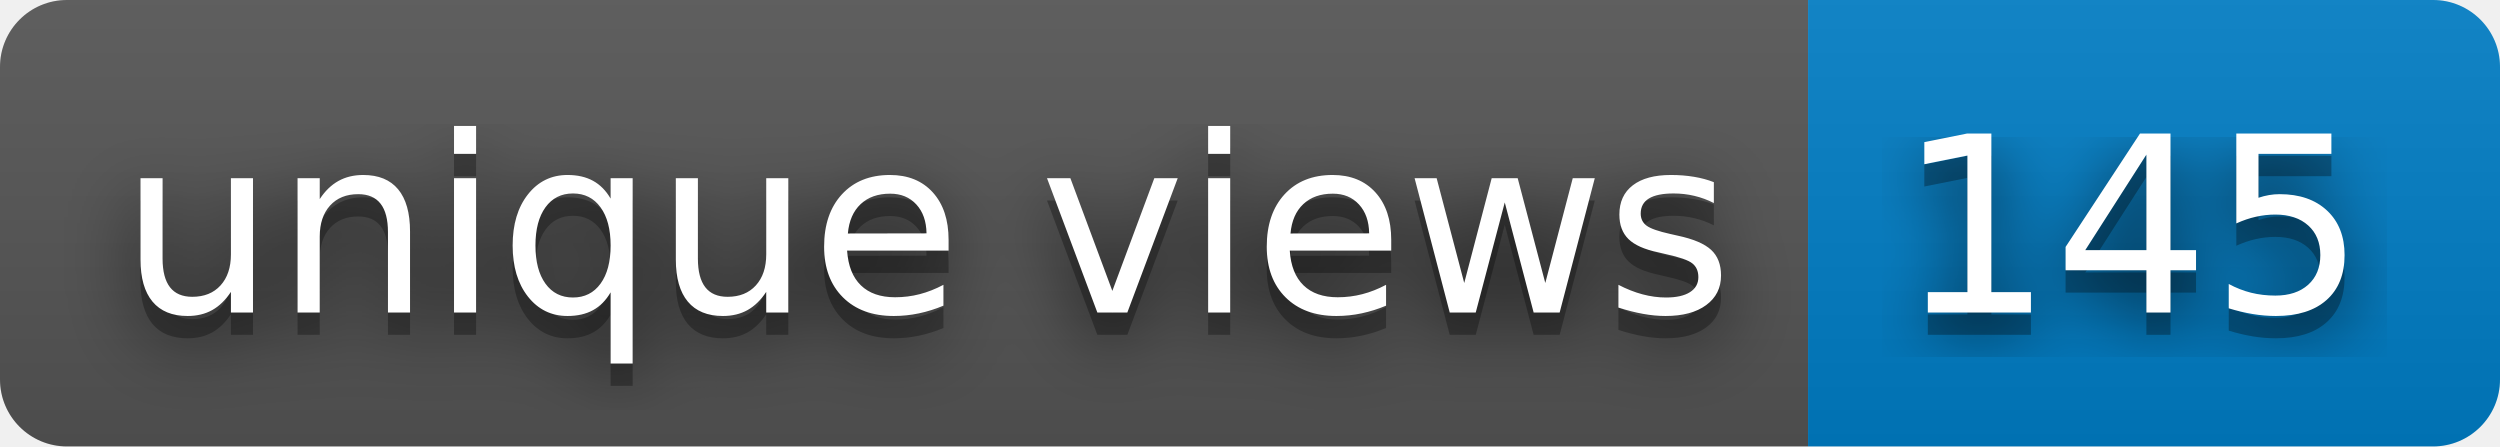
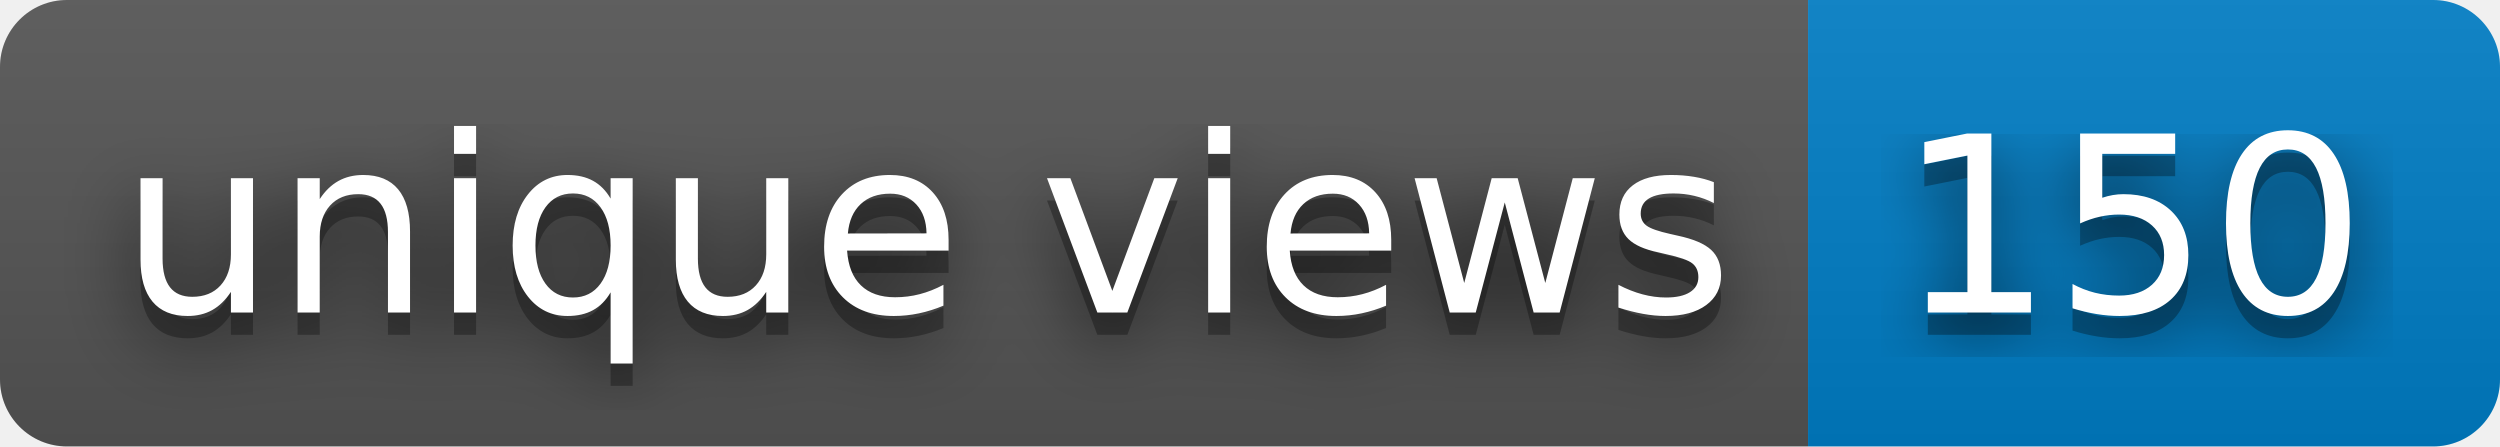
- <svg xmlns="http://www.w3.org/2000/svg" width="112" height="20" role="img" aria-label="unique views: 145">
+ <svg xmlns="http://www.w3.org/2000/svg" width="112" height="20" role="img" aria-label="unique views: 150">
  <filter id="blur">
    <feGaussianBlur stdDeviation="16" />
  </filter>
  <linearGradient id="s" x2="0" y2="100%">
    <stop offset="0" stop-color="#bbb" stop-opacity=".1" />
    <stop offset="1" stop-opacity=".1" />
  </linearGradient>
  <clipPath id="r">
    <rect width="112" height="20" rx="3" />
  </clipPath>
  <g clip-path="url(#r)">
    <rect width="81" height="20" fill="#555" />
    <rect x="81" width="31" height="20" fill="#007ec6" />
    <rect width="112" height="20" fill="url(#s)" />
  </g>
  <g fill="#fff" text-anchor="middle" font-family="Verdana,Geneva,DejaVu Sans,sans-serif" text-rendering="geometricPrecision" font-size="110">
    <g transform="scale(.1)">
      <g aria-hidden="true" fill="#010101">
        <text x="415" y="150" fill-opacity=".8" filter="url(#blur)" textLength="710">unique views</text>
        <text x="415" y="150" fill-opacity=".3" textLength="710">unique views</text>
      </g>
      <text x="415" y="140" textLength="710">unique views</text>
    </g>
    <g transform="scale(.1)">
      <g aria-hidden="true" fill="#010101">
-         <text x="955" y="150" fill-opacity=".8" filter="url(#blur)" textLength="210">145</text>
-         <text x="955" y="150" fill-opacity=".3" textLength="210">145</text>
+         <text x="955" y="150" fill-opacity=".8" filter="url(#blur)" textLength="210">150</text>
+         <text x="955" y="150" fill-opacity=".3" textLength="210">150</text>
      </g>
-       <text x="955" y="140" textLength="210">145</text>
+       <text x="955" y="140" textLength="210">150</text>
    </g>
  </g>
</svg>
